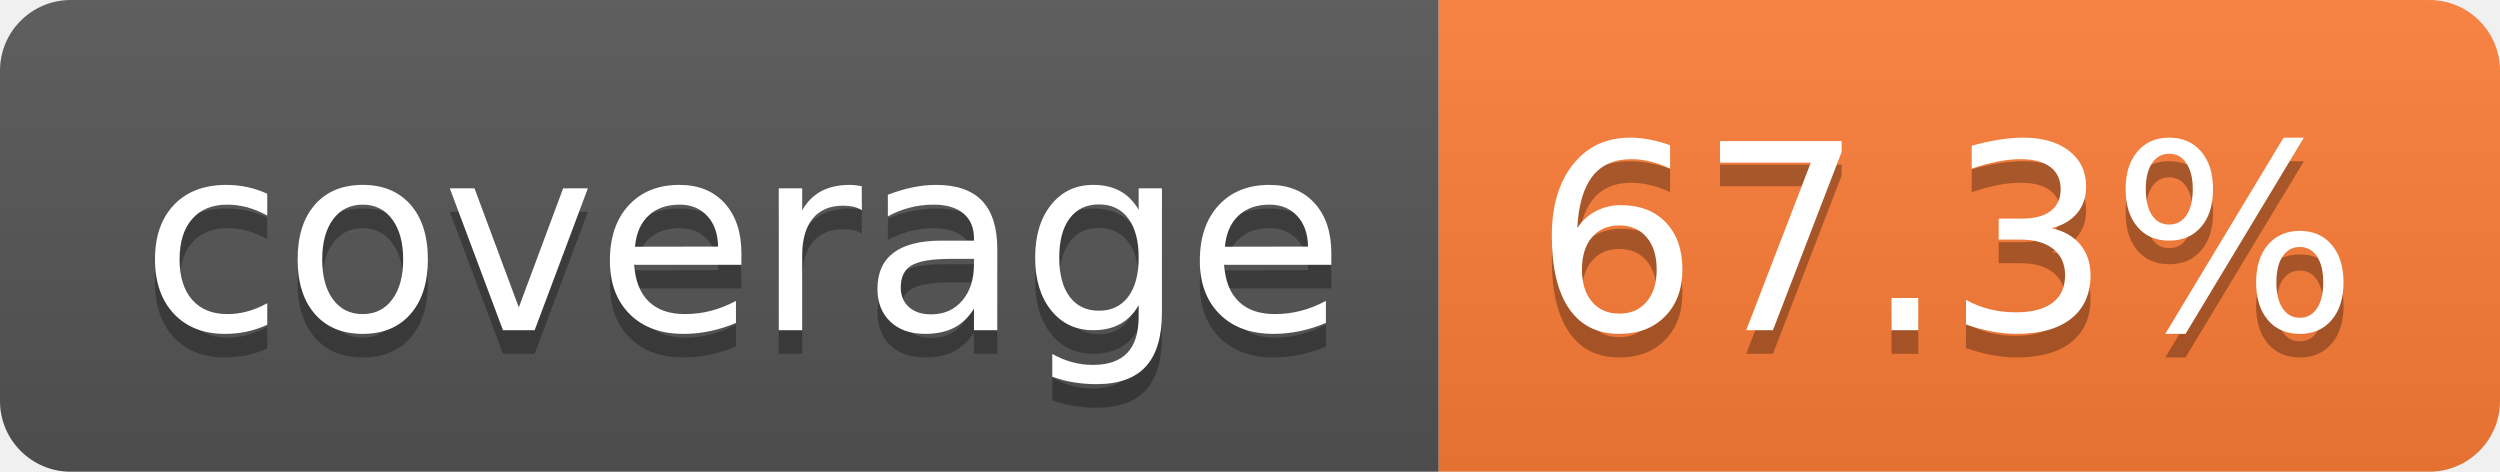
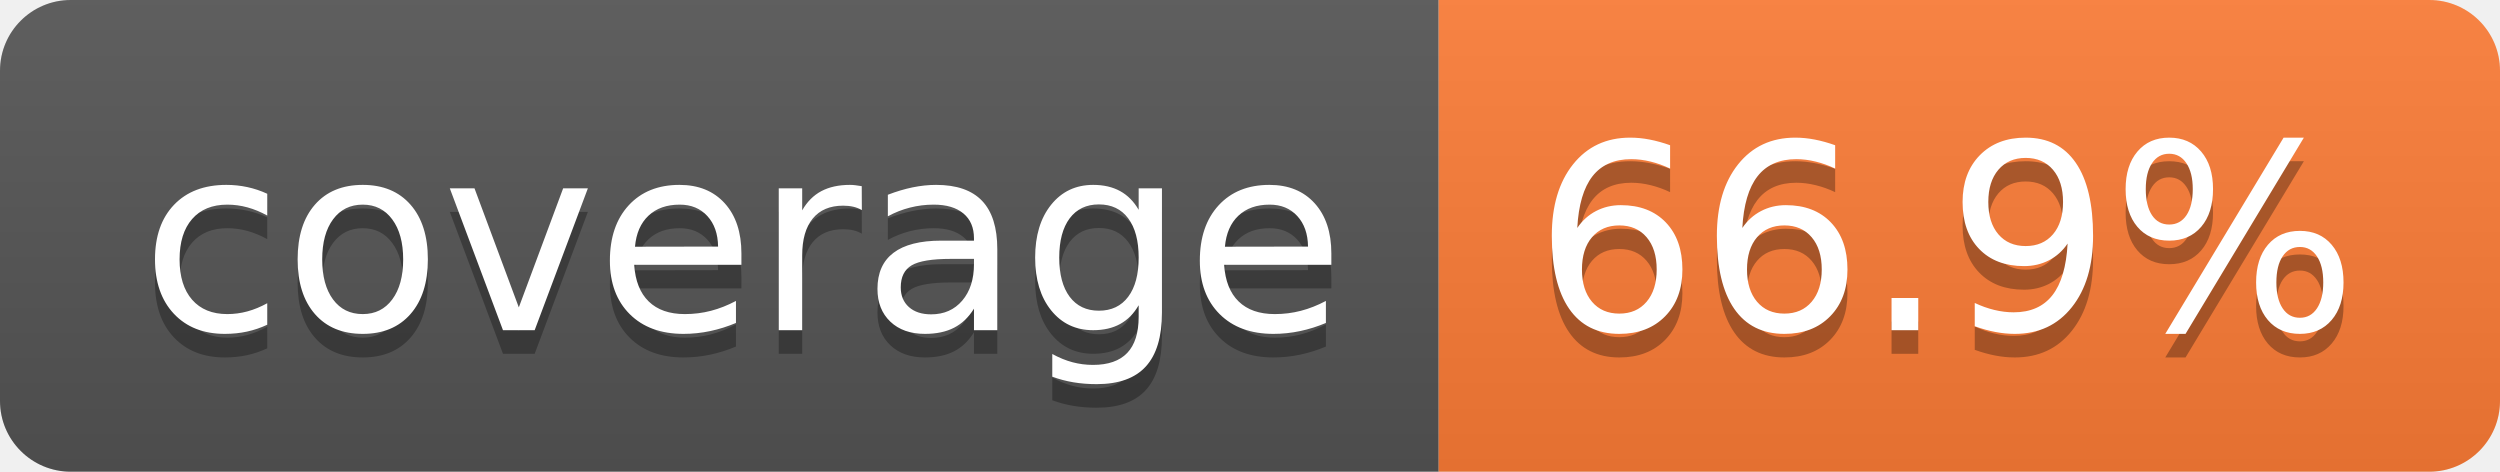
- <svg xmlns="http://www.w3.org/2000/svg" width="106" height="20" role="img" aria-label="coverage: 67.3%">
+ <svg xmlns="http://www.w3.org/2000/svg" width="106" height="20" role="img" aria-label="coverage: 66.9%">
  <linearGradient id="s" x2="0" y2="100%">
    <stop offset="0" stop-color="#bbb" stop-opacity=".1" />
    <stop offset="1" stop-opacity=".1" />
  </linearGradient>
  <clipPath id="r">
    <rect width="106" height="20" rx="3" fill="#fff" />
  </clipPath>
  <g clip-path="url(#r)">
    <rect width="61" height="20" fill="#555" />
    <rect x="61" width="45" height="20" fill="#fe7d37" />
    <rect width="106" height="20" fill="url(#s)" />
  </g>
  <g fill="#fff" text-anchor="middle" font-family="Verdana,Geneva,DejaVu Sans,sans-serif" text-rendering="geometricPrecision" font-size="110">
    <text aria-hidden="true" x="315" y="150" fill="#010101" fill-opacity=".3" transform="scale(.1)" textLength="510">coverage</text>
    <text x="315" y="140" transform="scale(.1)" fill="#fff" textLength="510">coverage</text>
-     <text aria-hidden="true" x="825" y="150" fill="#010101" fill-opacity=".3" transform="scale(.1)" textLength="350">67.3%</text>
-     <text x="825" y="140" transform="scale(.1)" fill="#fff" textLength="350">67.3%</text>
+     <text aria-hidden="true" x="825" y="150" fill="#010101" fill-opacity=".3" transform="scale(.1)" textLength="350">66.9%</text>
+     <text x="825" y="140" transform="scale(.1)" fill="#fff" textLength="350">66.9%</text>
  </g>
</svg>
